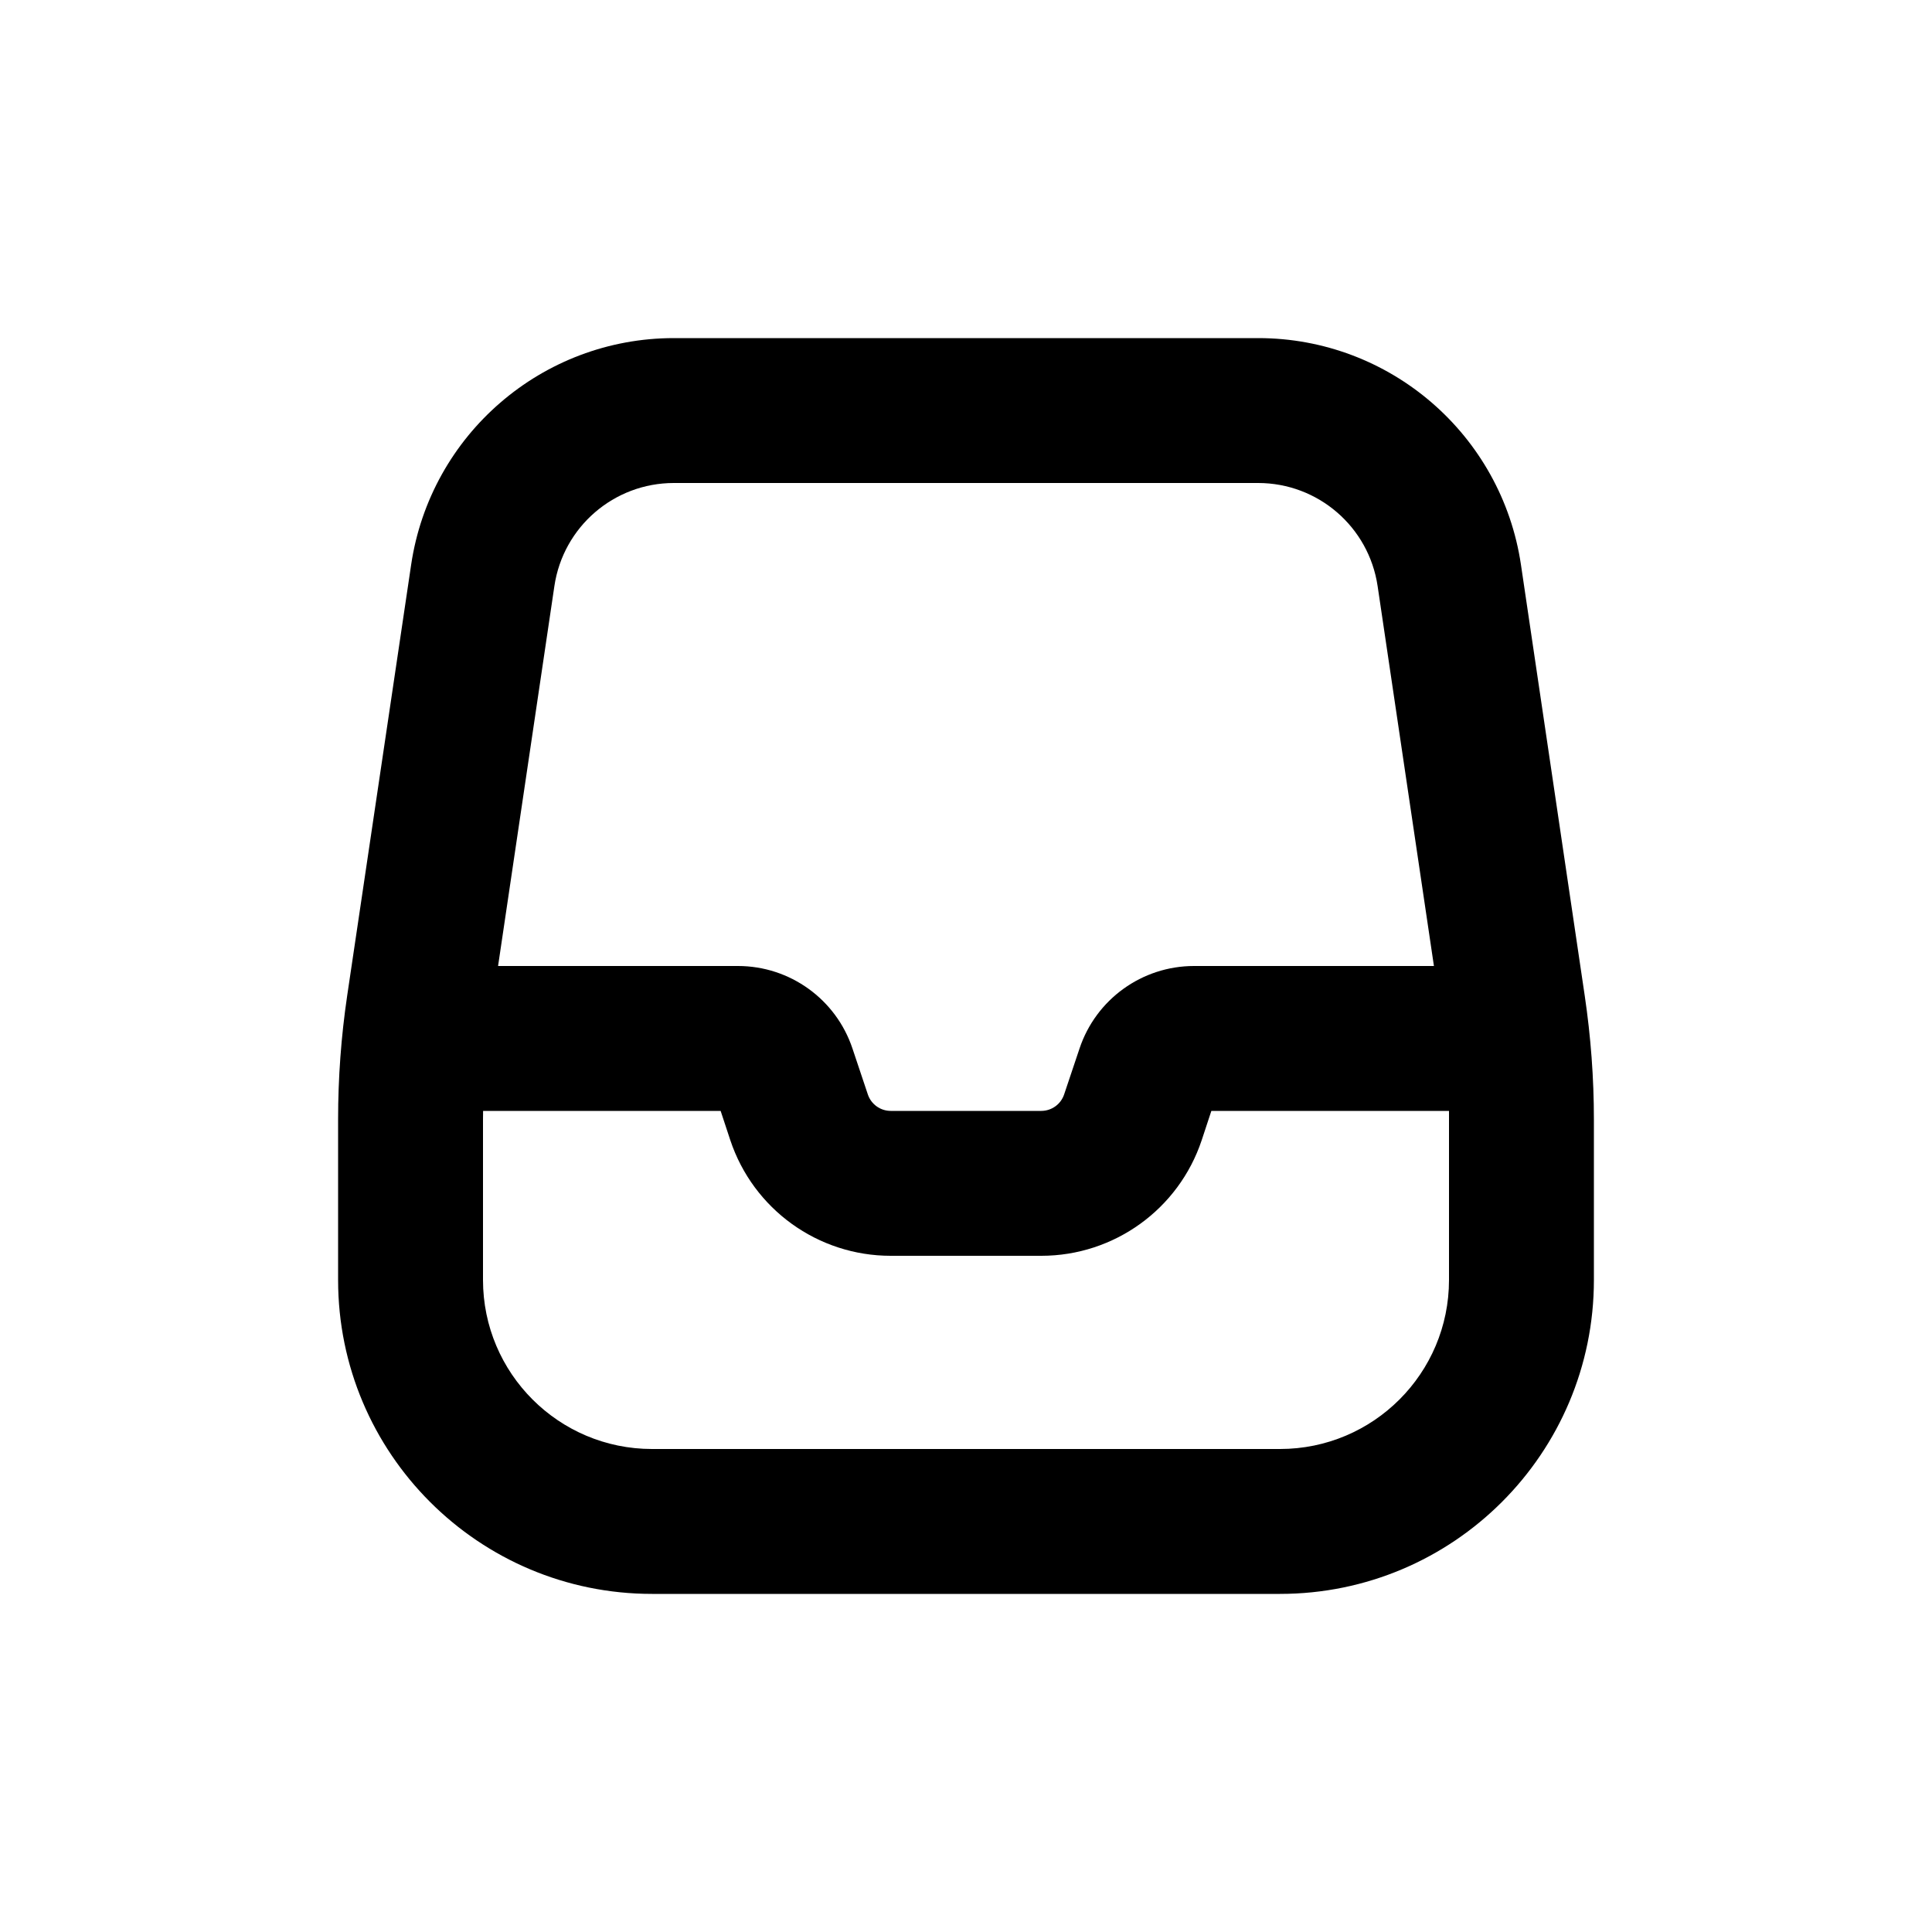
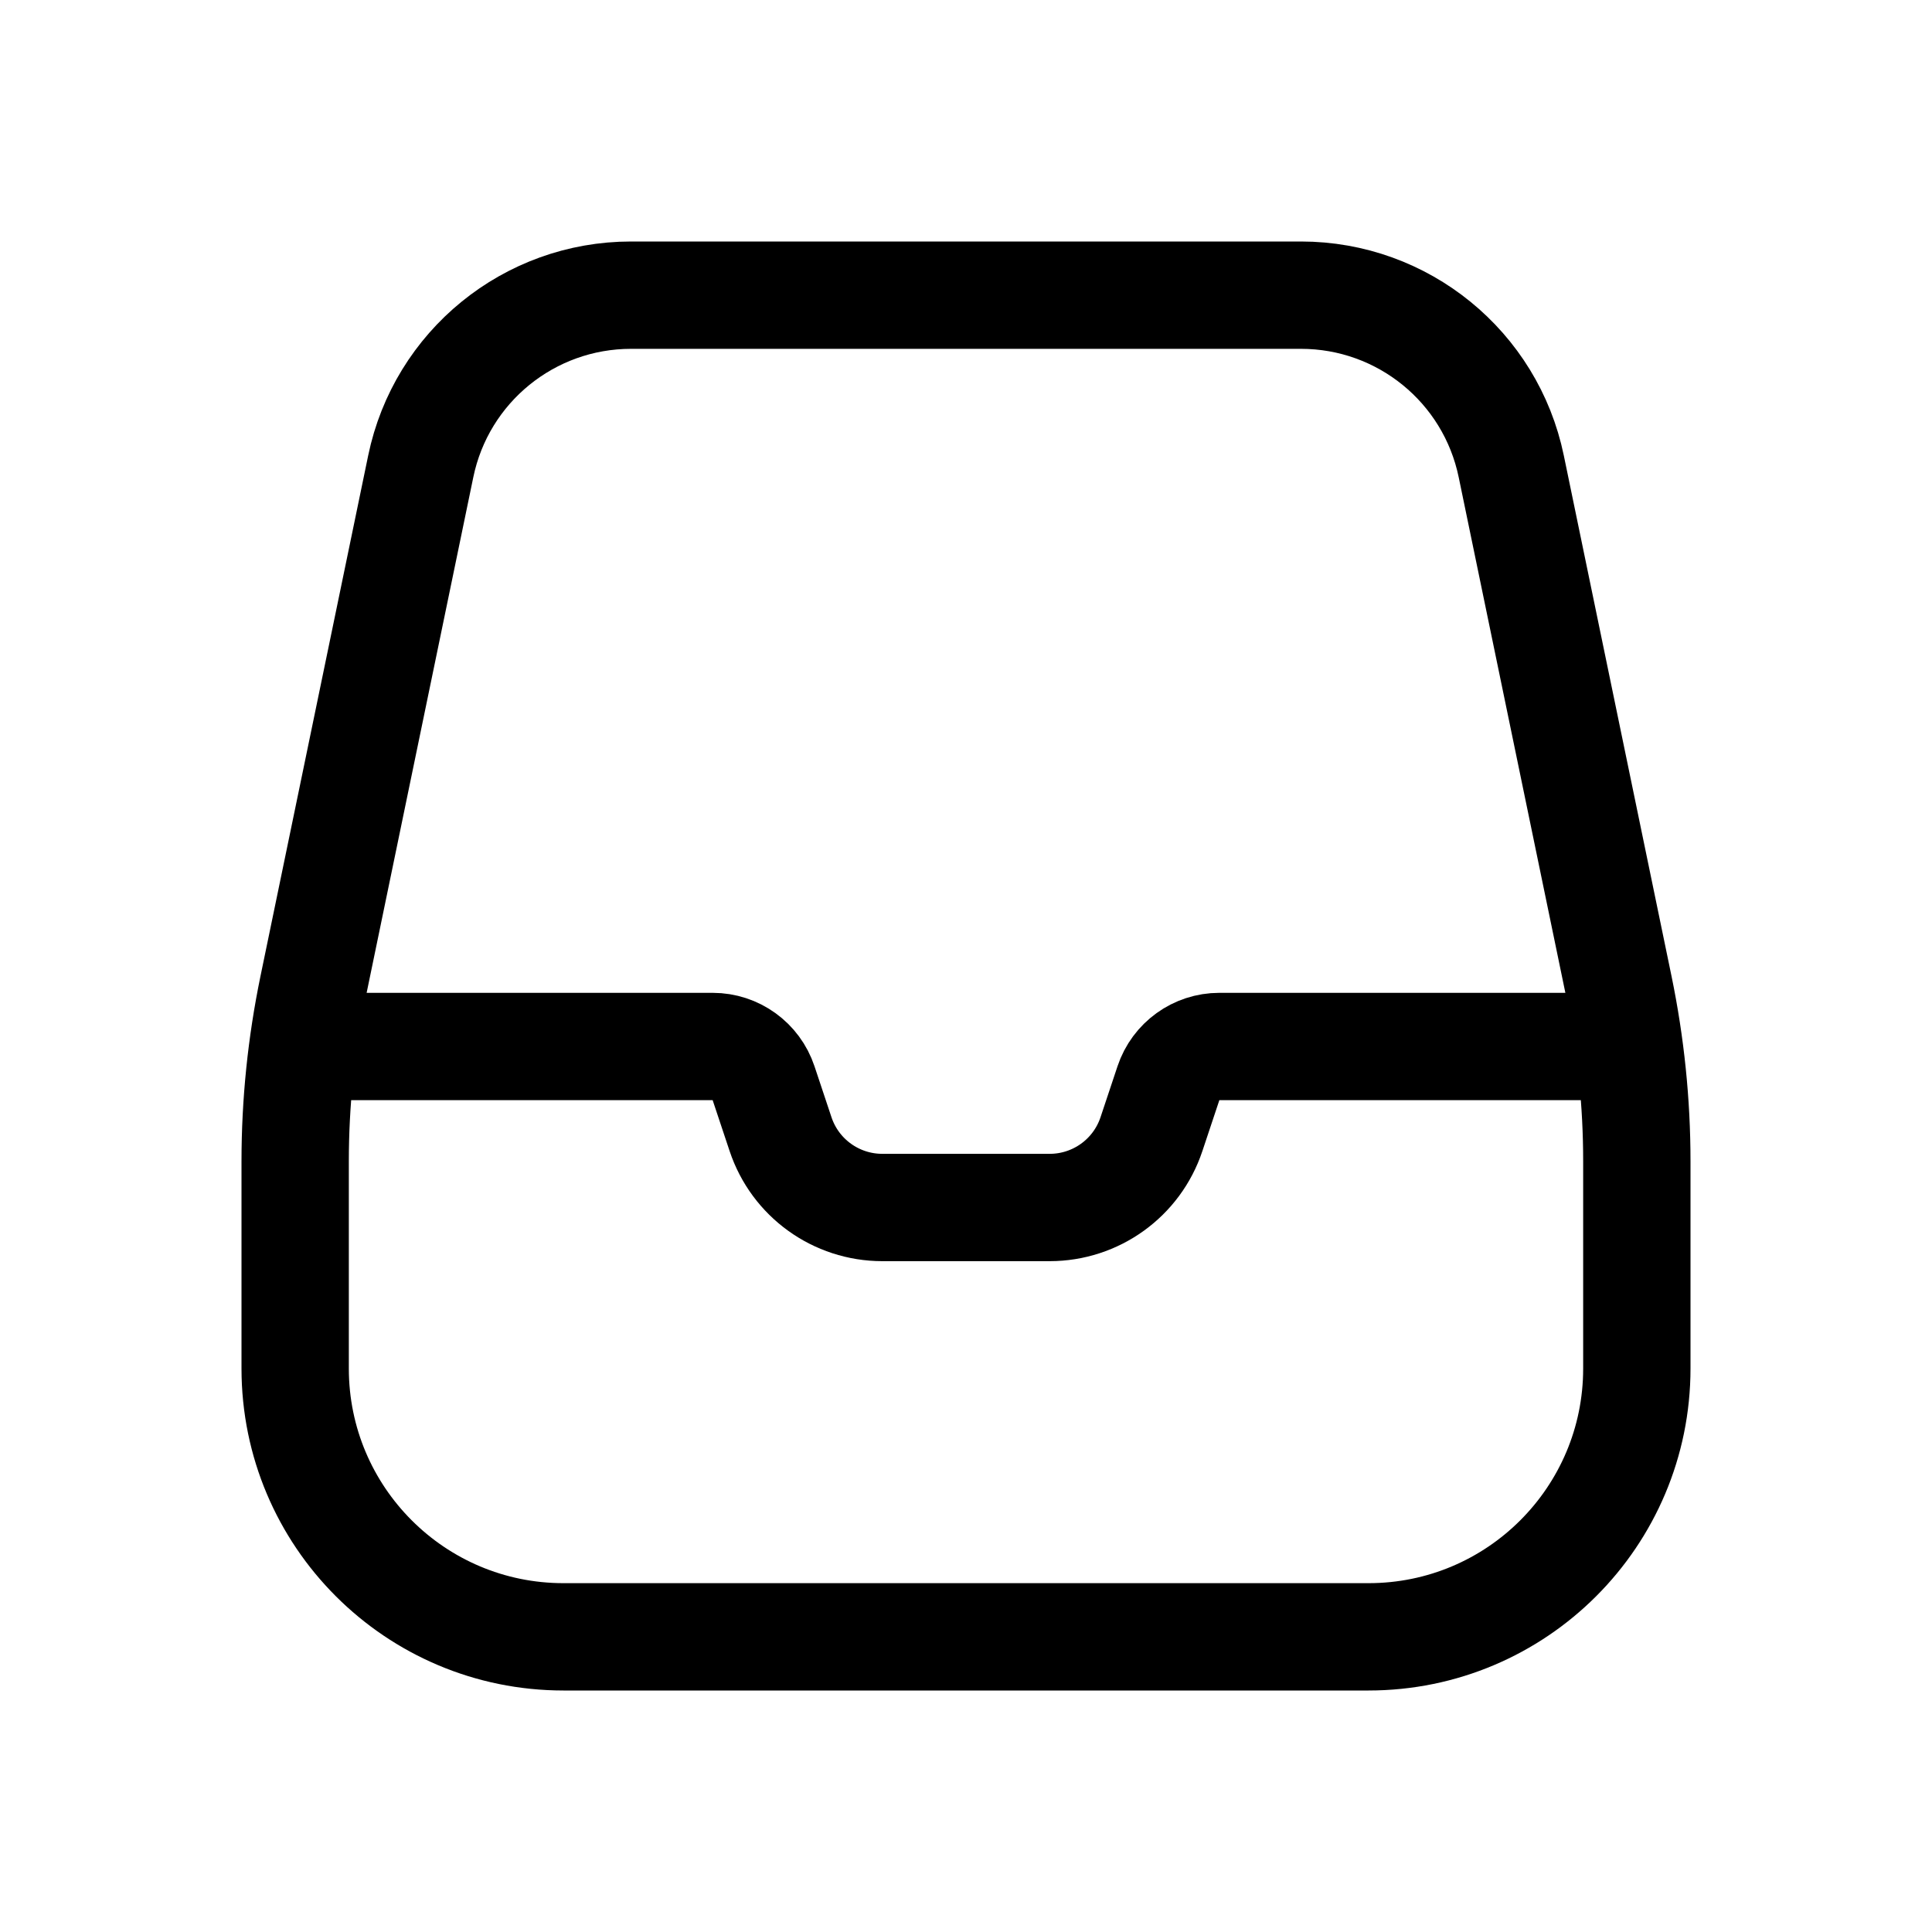
- <svg xmlns="http://www.w3.org/2000/svg" viewBox="0 0 20 20">
-   <path fill-rule="evenodd" d="M6.976 3.5a2.75 2.75 0 0 0-2.72 2.347l-.662 4.46a8.75 8.75 0 0 0-.094 1.282v1.661a3.25 3.25 0 0 0 3.25 3.25h6.5a3.25 3.25 0 0 0 3.25-3.25v-1.66c0-.43-.032-.858-.095-1.283l-.66-4.46a2.75 2.75 0 0 0-2.72-2.347h-6.05Zm-1.237 2.567a1.25 1.25 0 0 1 1.237-1.067h6.048c.62 0 1.146.454 1.237 1.067l.583 3.933h-2.484a1.25 1.25 0 0 0-1.185.855l-.159.474a.25.25 0 0 1-.237.171h-1.558a.25.25 0 0 1-.237-.17l-.159-.475a1.25 1.25 0 0 0-1.185-.855h-2.484l.583-3.933Zm-.738 5.433-.001.09v1.66c0 .966.784 1.75 1.75 1.75h6.5a1.75 1.75 0 0 0 1.75-1.75v-1.75h-2.46l-.1.303a1.75 1.75 0 0 1-1.66 1.197h-1.56a1.75 1.75 0 0 1-1.66-1.197l-.1-.303h-2.46Z" />
+ <svg xmlns="http://www.w3.org/2000/svg" viewBox="0 0 18 18" fill="none">
+   <path d="M2.802 9.75H6.64C6.855 9.75 7.046 9.888 7.114 10.092L7.272 10.566C7.408 10.975 7.79 11.25 8.221 11.25H9.779C10.21 11.25 10.592 10.975 10.728 10.566L10.886 10.092C10.954 9.888 11.145 9.75 11.36 9.75H15.198M14.08 4.345L15.084 9.198C15.194 9.731 15.25 10.274 15.25 10.819V12.75C15.25 14.131 14.131 15.25 12.75 15.25H5.25C3.869 15.25 2.75 14.131 2.75 12.75V10.819C2.75 10.274 2.806 9.731 2.916 9.198L3.92 4.345C4.112 3.416 4.93 2.75 5.879 2.75H12.121C13.07 2.75 13.888 3.416 14.08 4.345Z" stroke="currentColor" stroke-linejoin="round" />
</svg>
